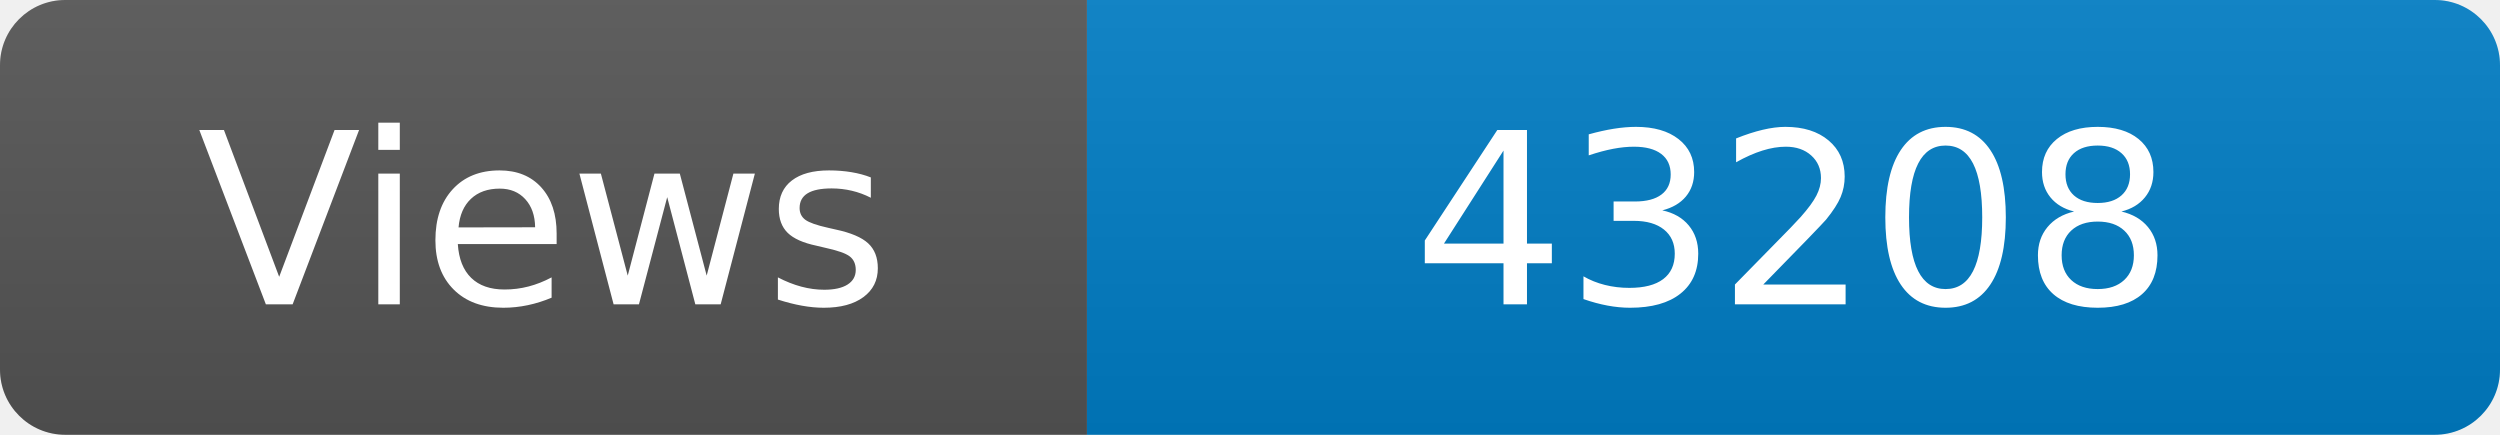
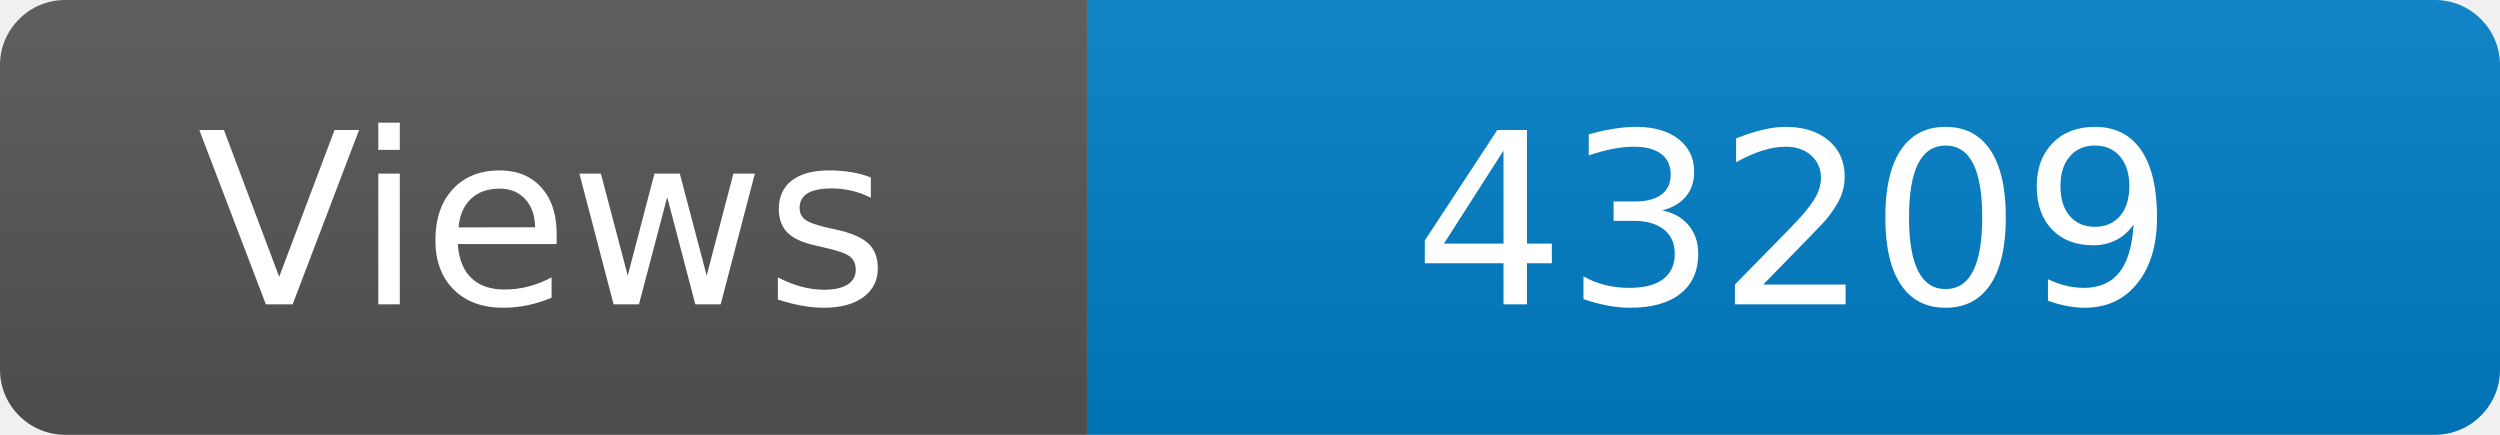
<svg xmlns="http://www.w3.org/2000/svg" width="115" height="20" role="img" aria-label="Maintained?: yes">
  <linearGradient id="s" x2="0" y2="100%">
    <stop offset="0" stop-color="#bbb" stop-opacity=".1" />
    <stop offset="1" stop-opacity=".1" />
  </linearGradient>
  <clipPath id="r">
    <rect width="115" height="20" rx="3" fill="#fff" />
  </clipPath>
  <g clip-path="url(#r)">
    <rect width="50" height="20" fill="#555" />
    <rect x="50" width="160" height="20" fill="#007ec6" />
    <rect width="115" height="20" fill="url(#s)" />
  </g>
  <g fill="#fff" text-anchor="middle" font-family="Verdana,Geneva,DejaVu Sans,sans-serif" font-size="110">
    <text x="250" y="140" transform="scale(.1)" fill="#fff">Views</text>
-     <text x="825" y="140" transform="scale(.1)" fill="#fff">43208</text>
+     <text x="825" y="140" transform="scale(.1)" fill="#fff">43209</text>
  </g>
</svg>
